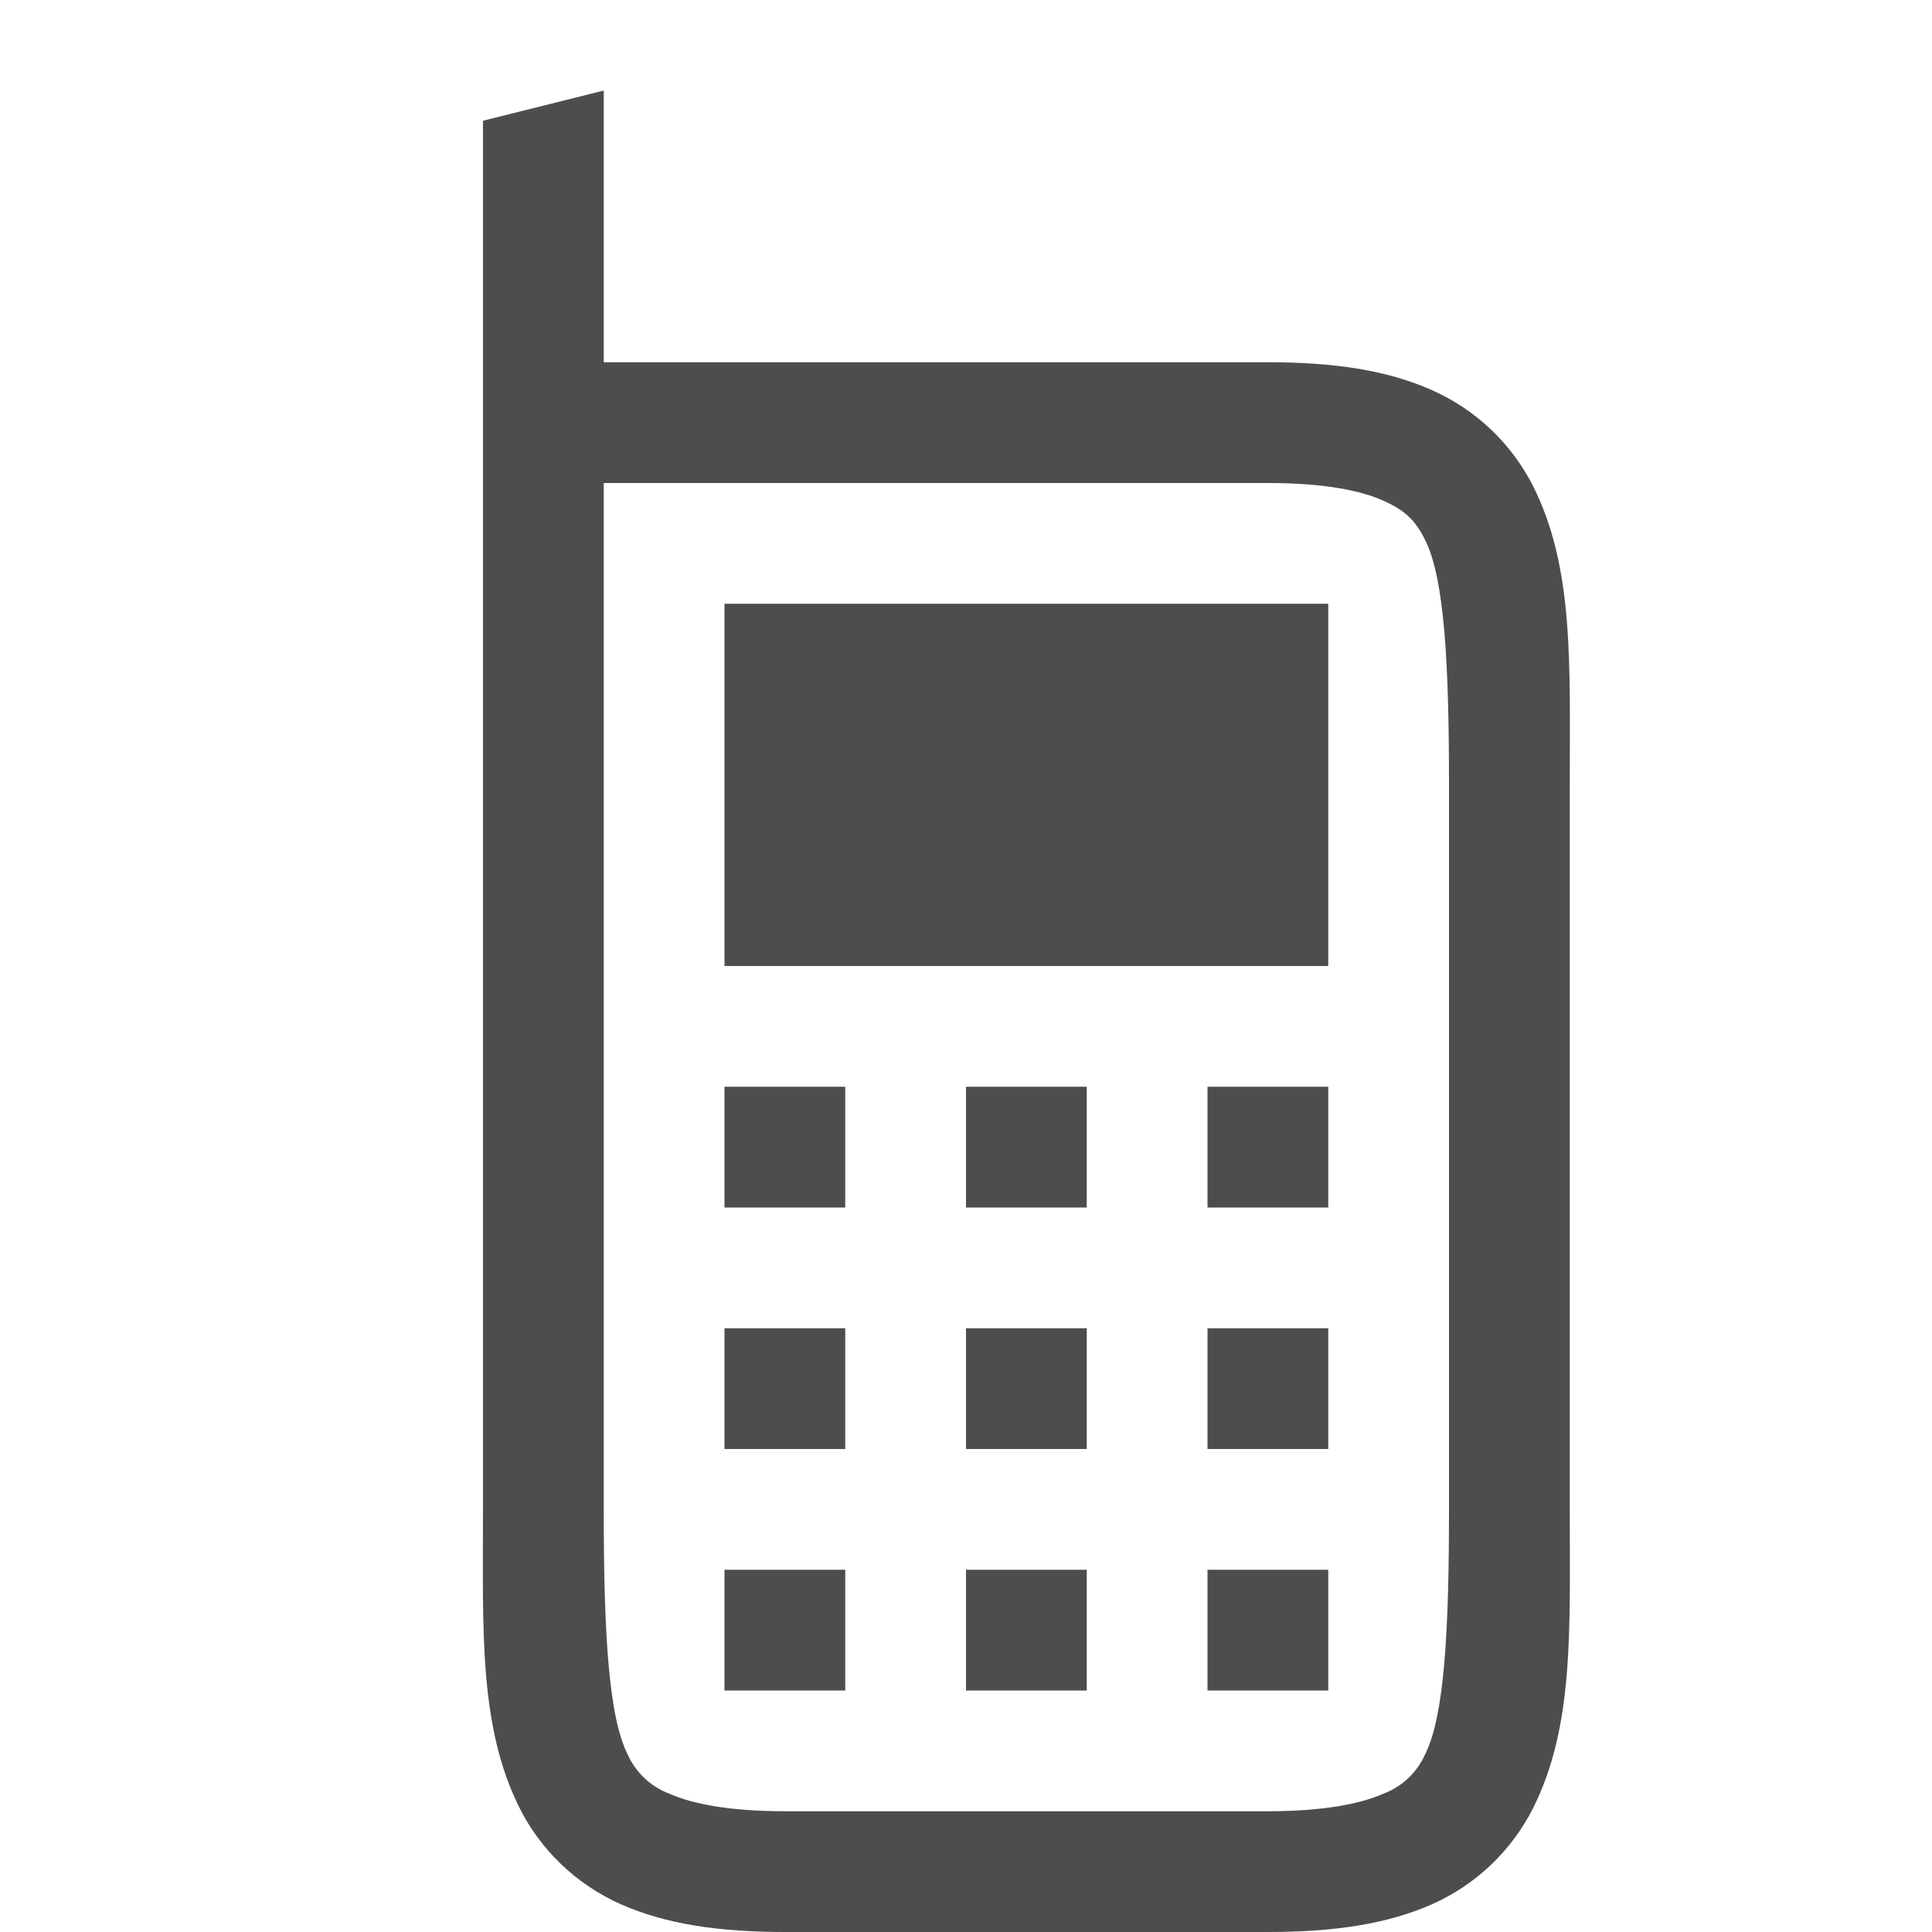
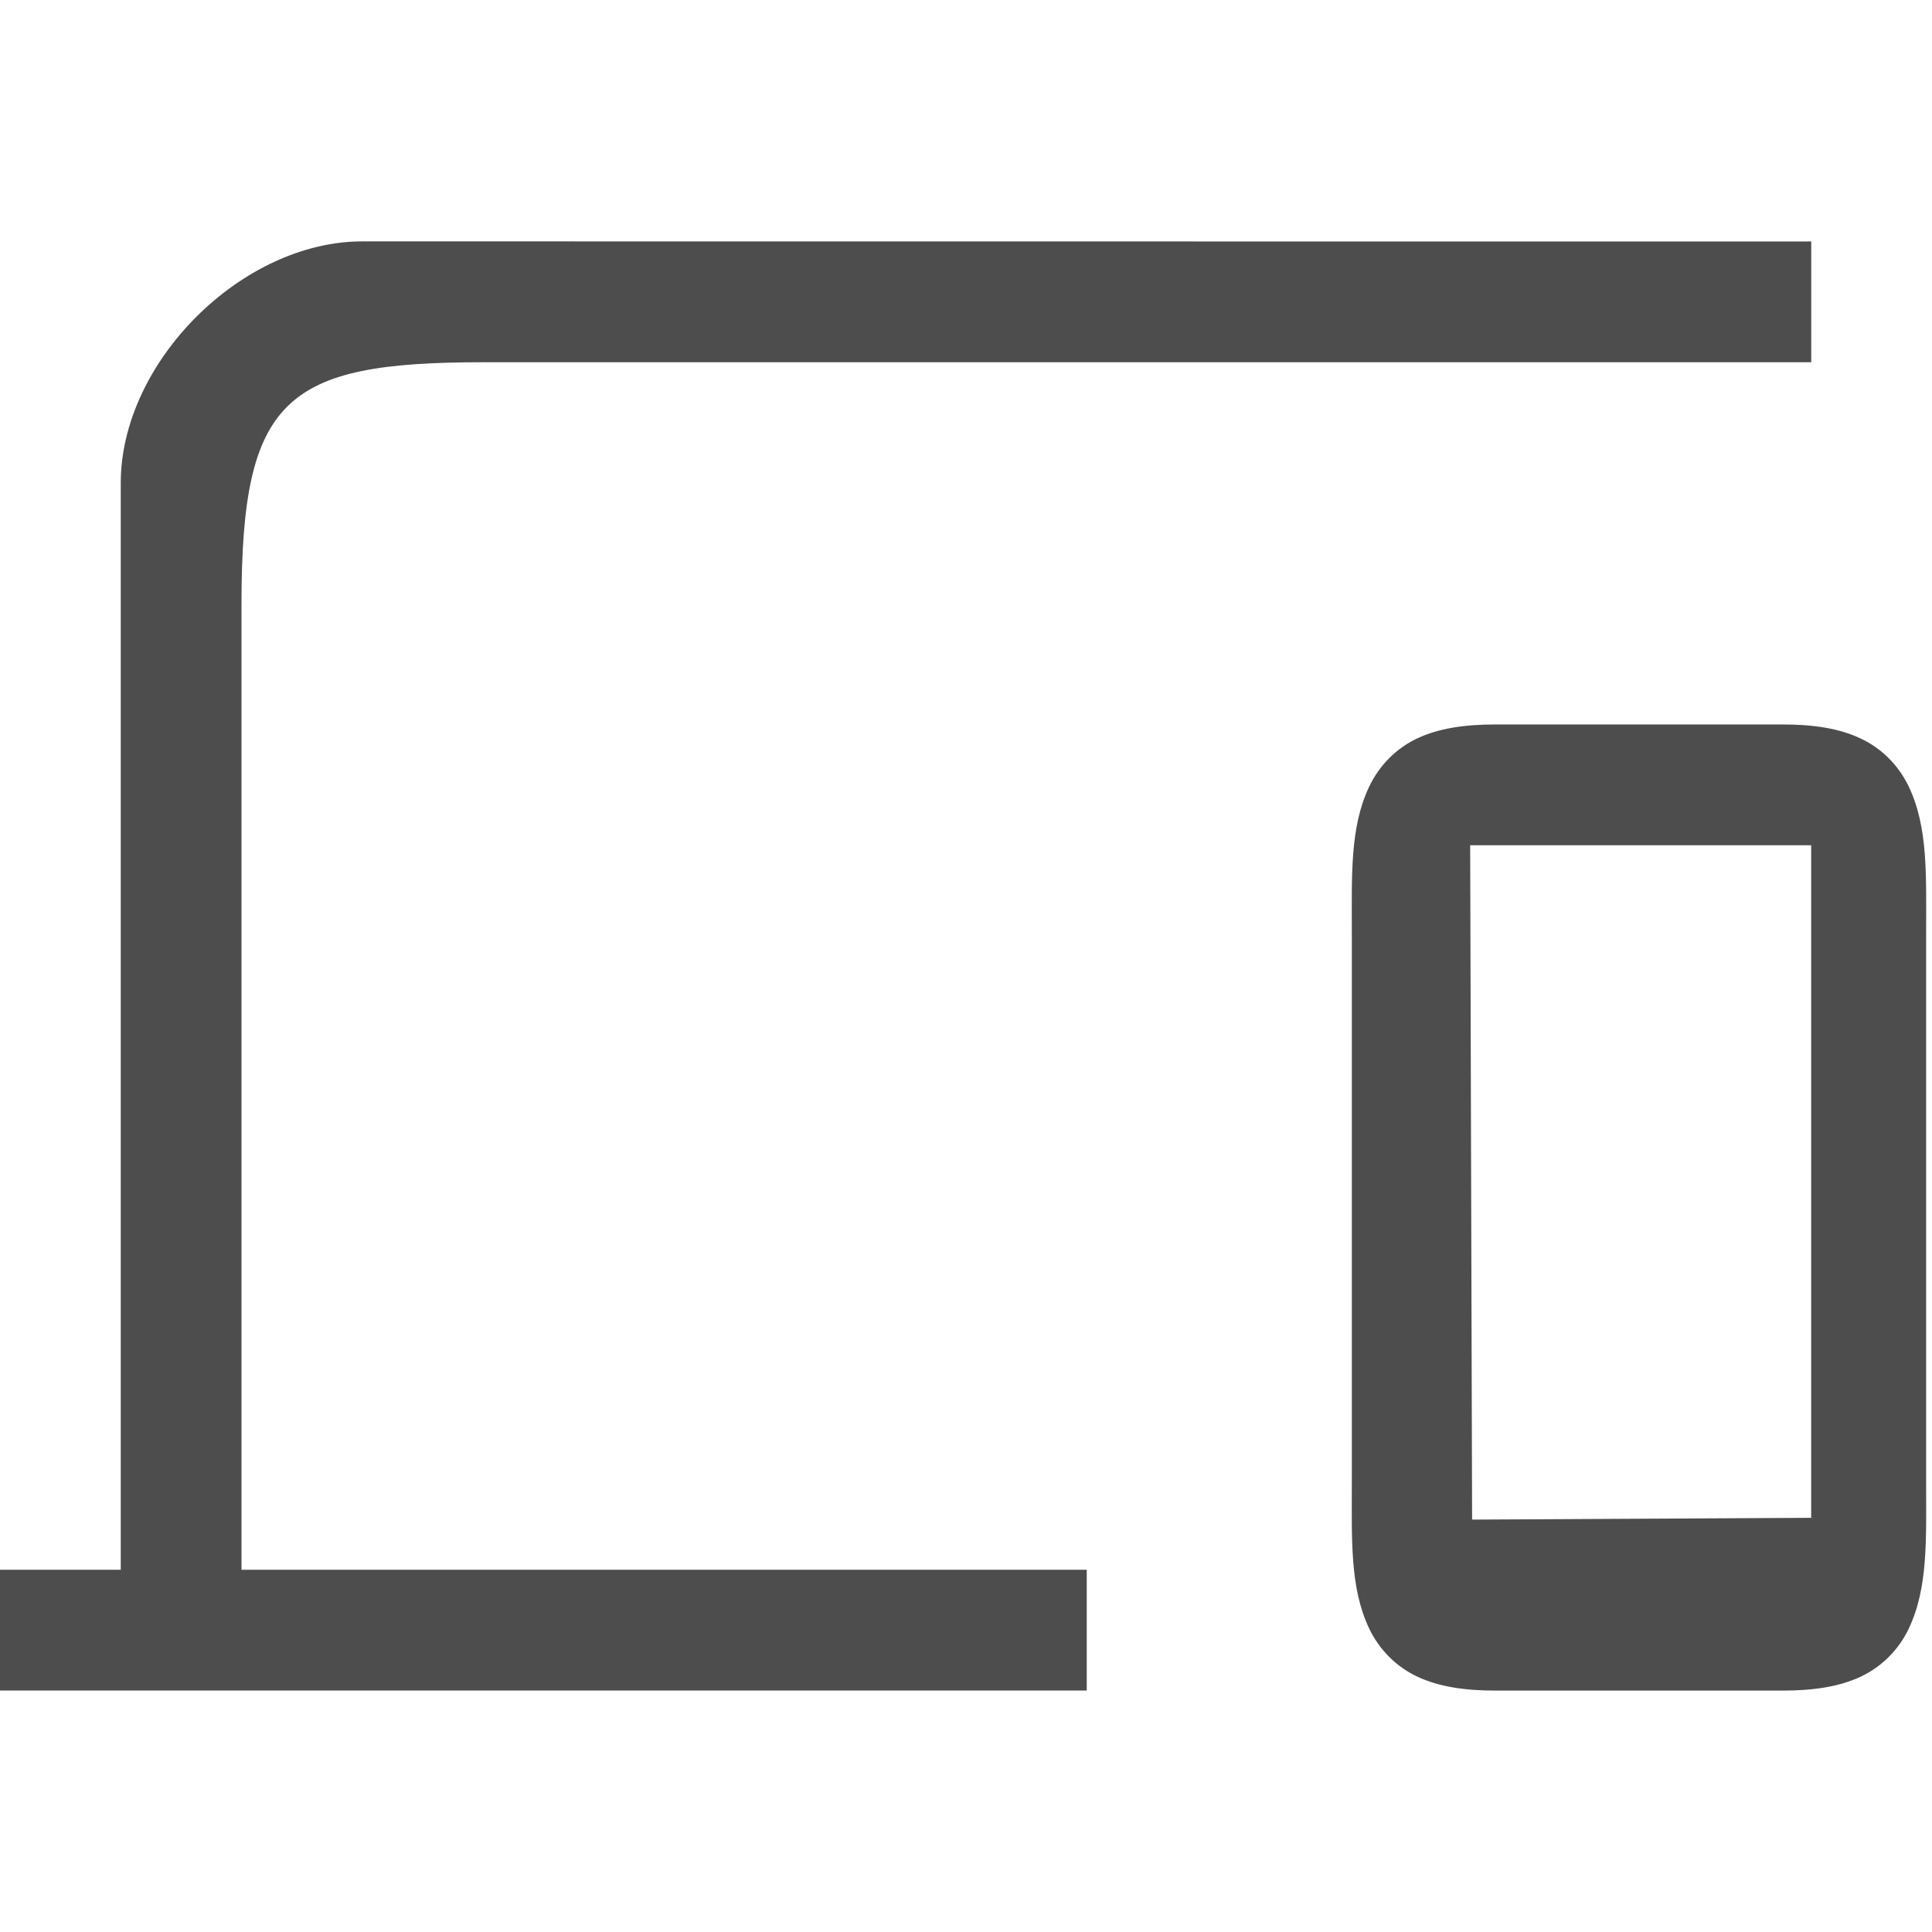
- <svg xmlns="http://www.w3.org/2000/svg" width="16" height="16">
-   <path fill="#4d4d4d" d="M5 .75L4 1v11.5c0 1-.037 1.794.303 2.473.17.34.462.63.838.797.375.166.817.23 1.359.23h4c.542 0 .984-.064 1.36-.23a1.72 1.72 0 0 0 .837-.797c.34-.68.303-1.473.303-2.473v-6c0-1 .037-1.794-.303-2.473a1.72 1.72 0 0 0-.838-.796C11.484 3.064 11.042 3 10.5 3H5zM5 4h5.5c.458 0 .766.061.953.145.187.083.27.167.35.328.16.32.197 1.027.197 2.027v6c0 1-.037 1.706-.197 2.027a.615.615 0 0 1-.35.329c-.187.083-.495.144-.953.144h-4c-.458 0-.766-.061-.953-.144a.615.615 0 0 1-.35-.329C5.037 14.207 5 13.5 5 12.5zm1 1v3h5V5zm0 4v1h1V9zm2 0v1h1V9zm2 0v1h1V9zm-4 2v1h1v-1zm2 0v1h1v-1zm2 0v1h1v-1zm-4 2v1h1v-1zm2 0v1h1v-1zm2 0v1h1v-1z" color="#000" font-family="sans-serif" font-weight="400" overflow="visible" />
+ <svg xmlns="http://www.w3.org/2000/svg" viewBox="0 0 16 16" version="1.1" id="svg4">
+   <defs id="defs8" />
+   <path d="M 2,5 C 2,3.294 2.362,3 4,3 H 15 V 2 L 3.001,1.999 C 2,1.999 1,3 1,4 V 13 H 0 v 1 H 9 V 13 H 2 Z" style="fill:#4d4d4d;fill-opacity:1" id="path2" />
+   <g id="layer9" label="status" style="display:inline;fill:#4d4d4d;fill-opacity:1" transform="translate(-850.3985,64.89831)" />
+   <g id="layer2" style="display:inline;fill:#4d4d4d;fill-opacity:1" transform="translate(-609.3983,-302.1017)" />
+   <g id="layer4" style="display:inline;fill:#4d4d4d;fill-opacity:1" transform="translate(-609.3983,-302.1017)" />
+   <g id="g1812" style="display:inline;fill:#4d4d4d;fill-opacity:1" transform="translate(-609.3983,-302.1017)" />
+   <g id="g6217" style="display:inline;fill:#4d4d4d;fill-opacity:1" transform="translate(-609.3983,-302.1017)" />
+   <g id="layer3" style="display:inline;fill:#4d4d4d;fill-opacity:1" transform="translate(-609.3983,-302.1017)" />
+   <g id="g1833" style="display:inline" transform="translate(-602.0137,-300.6493)">
+     <path d="m 614.398,306.649 c -0.258,0 -0.468,0.032 -0.647,0.115 -0.172,0.081 -0.313,0.221 -0.398,0.399 -0.162,0.34 -0.144,0.737 -0.144,1.236 v 4.5 c 0,0.5 -0.018,0.898 0.144,1.238 0.081,0.17 0.22,0.314 0.399,0.398 0.178,0.083 0.389,0.115 0.646,0.115 h 2.378 c 0.258,0 0.468,-0.032 0.647,-0.115 0.178,-0.084 0.318,-0.228 0.398,-0.398 0.162,-0.34 0.144,-0.738 0.144,-1.238 v -4.5 c 0,-0.5 0.018,-0.897 -0.144,-1.236 -0.085,-0.177 -0.226,-0.318 -0.399,-0.398 -0.178,-0.084 -0.389,-0.116 -0.646,-0.116 z m -0.209,1 h 2.824 v 5.57 l -2.808,0.015 z" style="color:#000000;font-weight:400;line-height:normal;font-family:sans-serif;font-variant-ligatures:normal;font-variant-position:normal;font-variant-caps:normal;font-variant-numeric:normal;font-variant-alternates:normal;font-feature-settings:normal;text-indent:0;text-align:start;text-decoration:none;text-decoration-line:none;text-decoration-style:solid;text-decoration-color:#000000;text-transform:none;text-orientation:mixed;white-space:normal;shape-padding:0;overflow:visible;isolation:auto;mix-blend-mode:normal;fill:#4d4d4d;stroke-width:0.488;marker:none;fill-opacity:1" font-weight="400" overflow="visible" id="path2-3" />
+   </g>
+   <g id="layer1" style="display:inline;fill:#4d4d4d;fill-opacity:1" transform="translate(-609.3983,-302.1017)" />
</svg>
